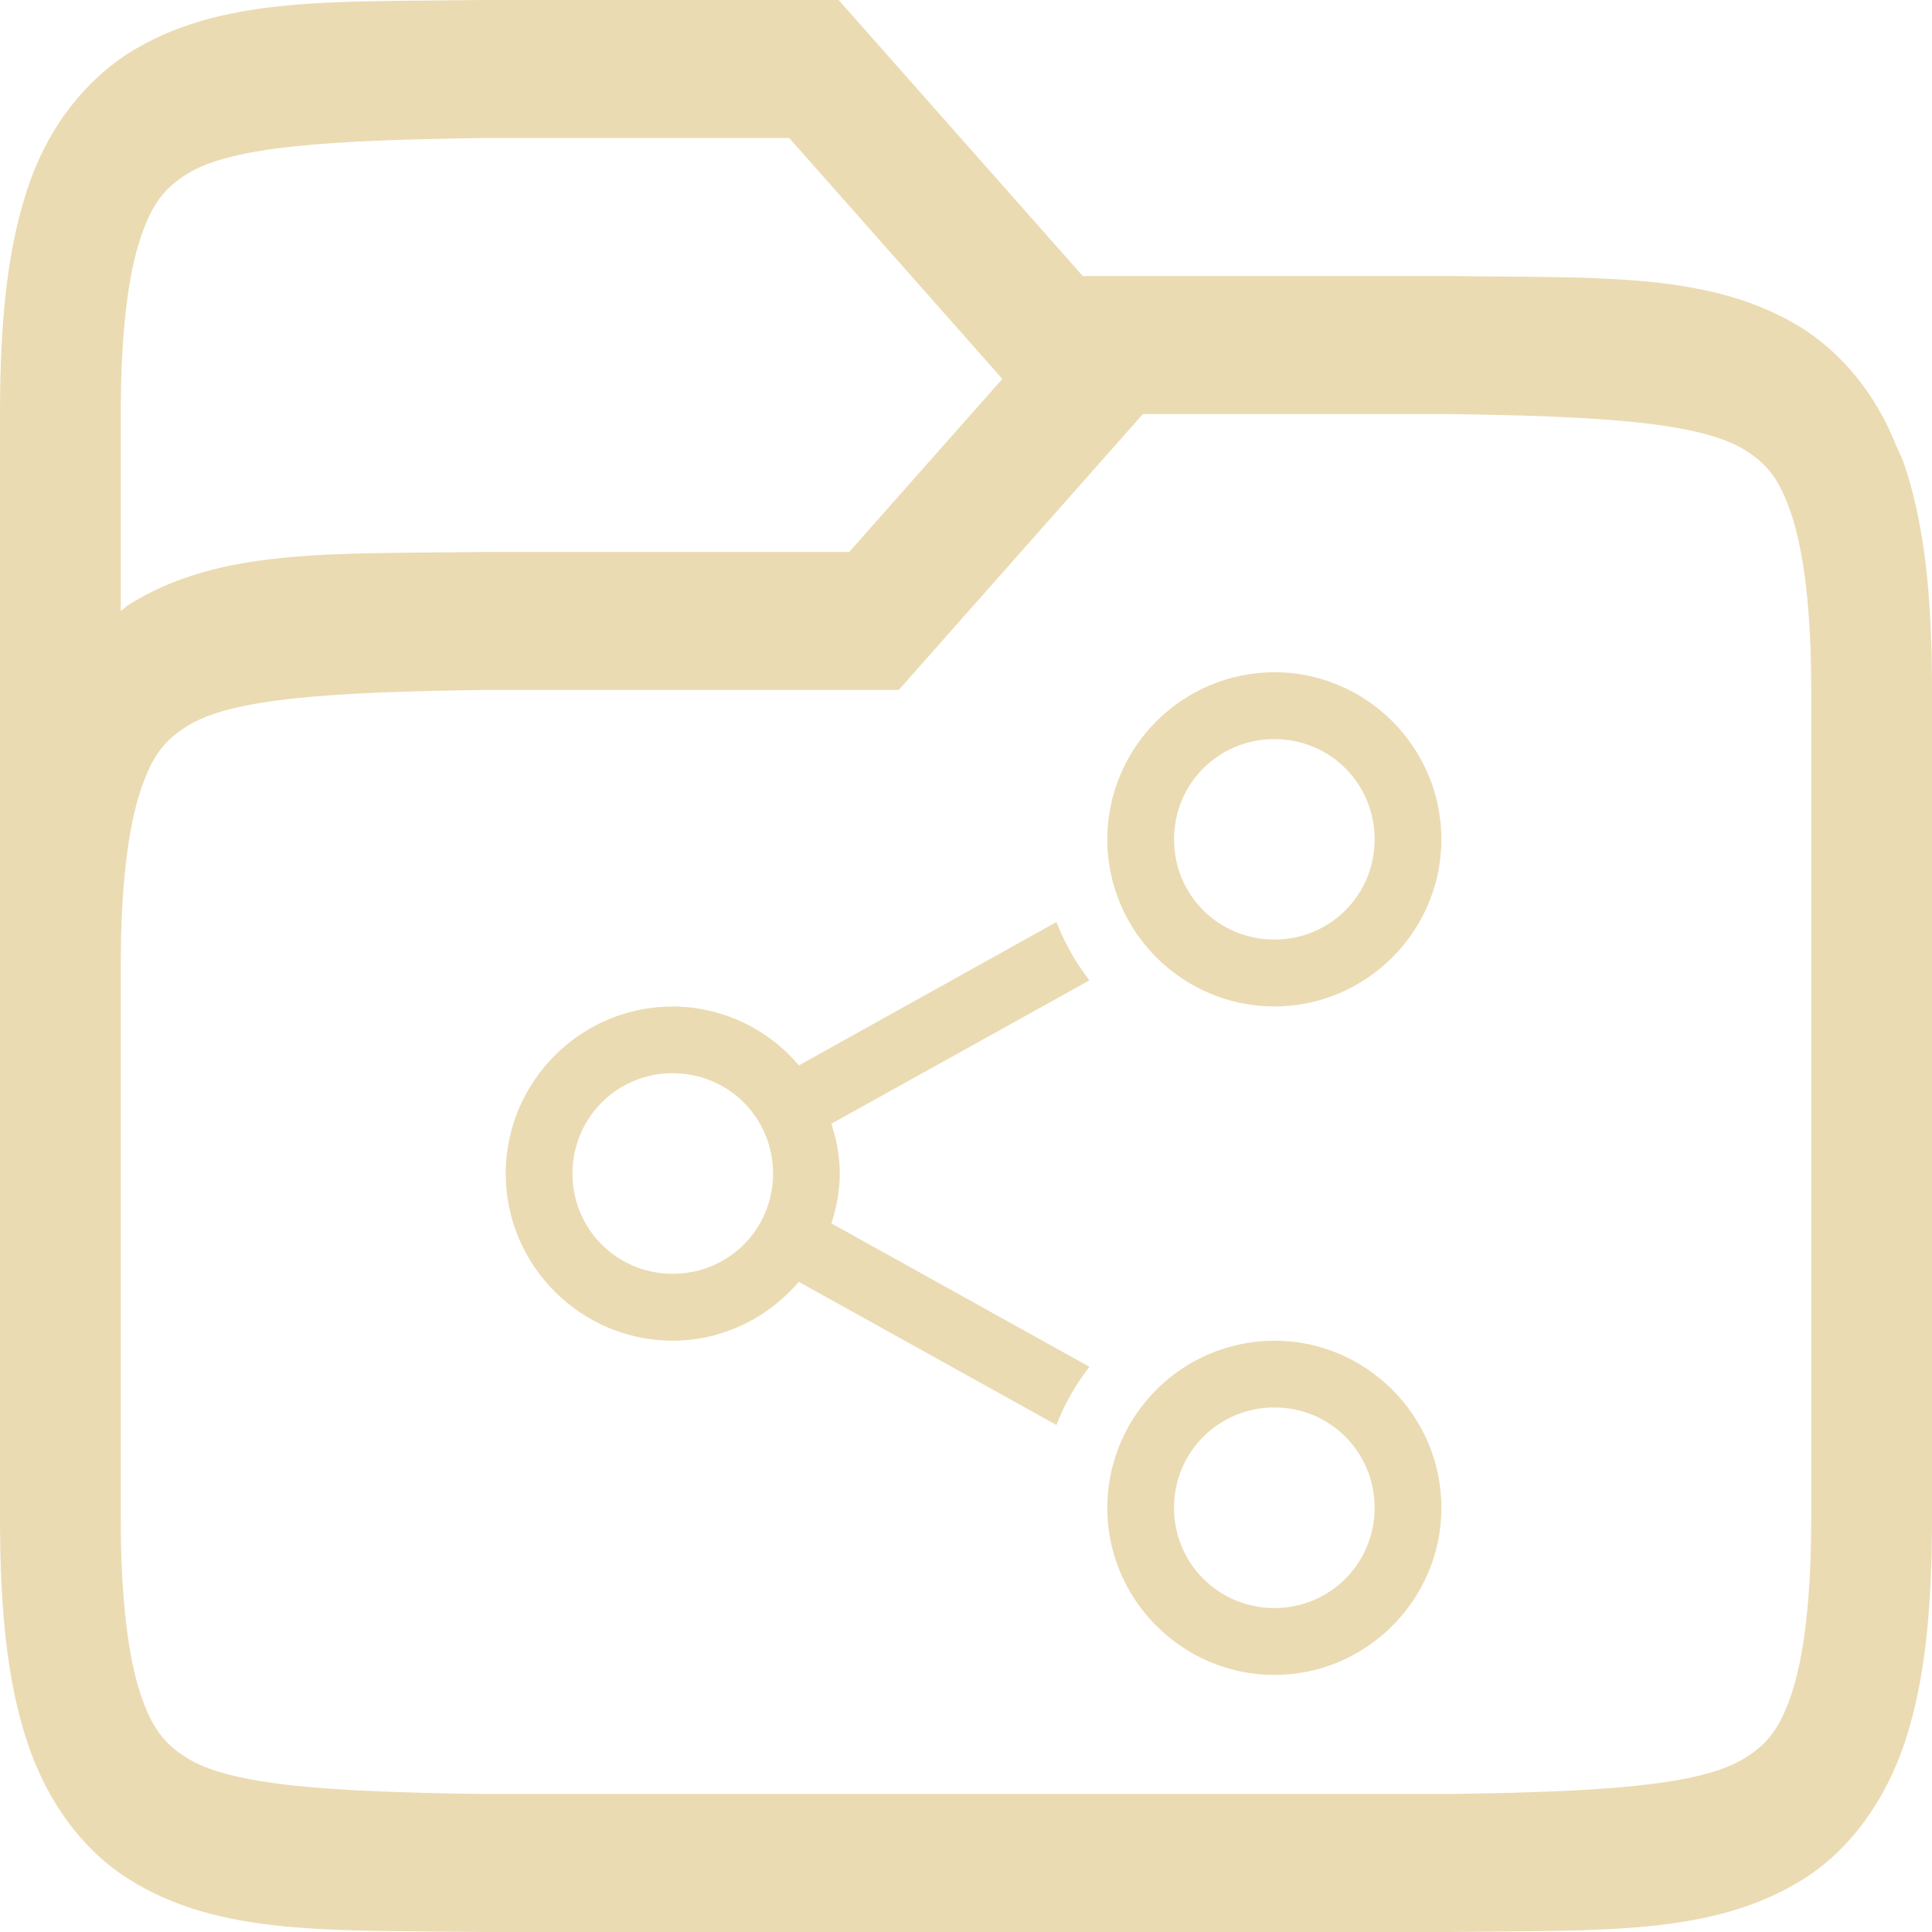
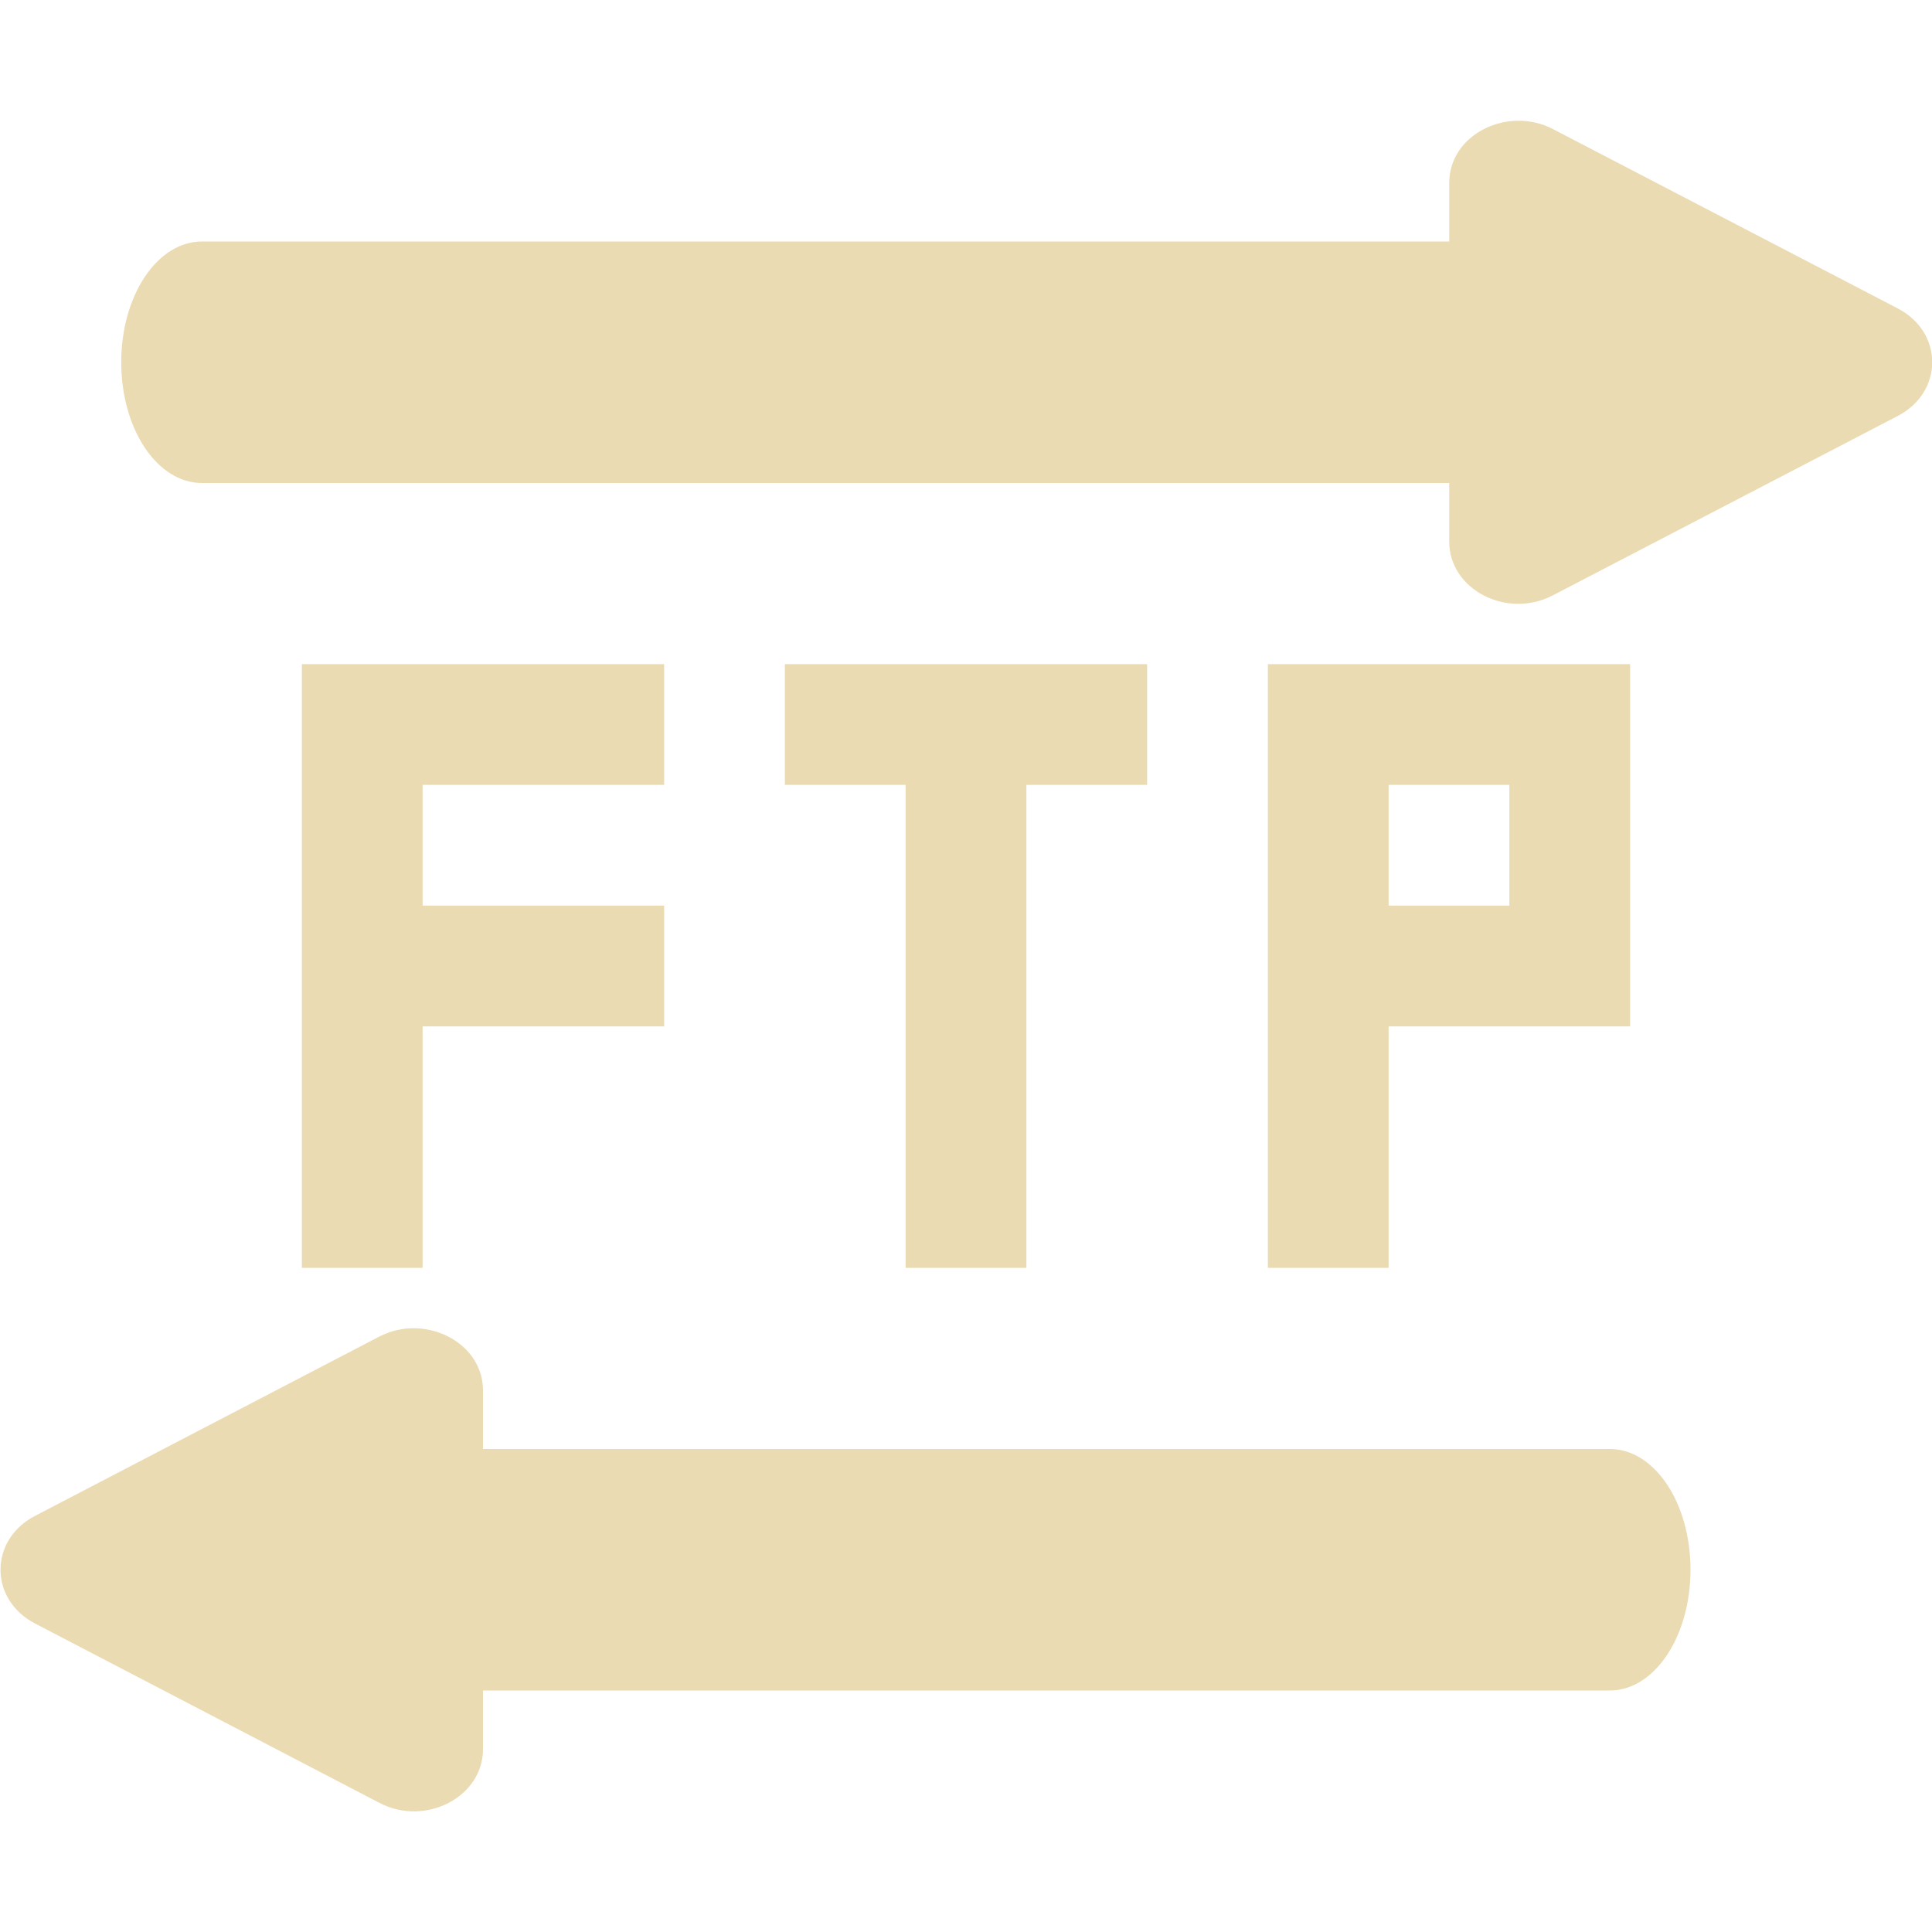
- <svg xmlns="http://www.w3.org/2000/svg" style="isolation:isolate" width="16" height="16" viewBox="0 0 16 16">
+ <svg xmlns="http://www.w3.org/2000/svg" width="16" height="16" version="1.1">
  <defs>
-     <style id="current-color-scheme" type="text/css">
-    .ColorScheme-Text { color:#ebdbb2; } .ColorScheme-Highlight { color:#458588; }
-   </style>
-     <linearGradient id="arrongin" x1="0%" x2="0%" y1="0%" y2="100%">
-       <stop offset="0%" style="stop-color:#d79921; stop-opacity:1" />
-       <stop offset="100%" style="stop-color:#b57614; stop-opacity:1" />
-     </linearGradient>
-     <linearGradient id="aurora" x1="0%" x2="0%" y1="0%" y2="100%">
-       <stop offset="0%" style="stop-color:#83a598; stop-opacity:1" />
-       <stop offset="100%" style="stop-color:#b16286; stop-opacity:1" />
-     </linearGradient>
-     <linearGradient id="fitdance" x1="0%" x2="0%" y1="0%" y2="100%">
-       <stop offset="0%" style="stop-color:#8ec07c; stop-opacity:1" />
-       <stop offset="100%" style="stop-color:#458588; stop-opacity:1" />
-     </linearGradient>
-     <linearGradient id="oomox" x1="0%" x2="0%" y1="0%" y2="100%">
-       <stop offset="0%" style="stop-color:#458588; stop-opacity:1" />
-       <stop offset="100%" style="stop-color:#928374; stop-opacity:1" />
-     </linearGradient>
-     <linearGradient id="rainblue" x1="0%" x2="0%" y1="0%" y2="100%">
-       <stop offset="0%" style="stop-color:#b8bb26; stop-opacity:1" />
-       <stop offset="100%" style="stop-color:#076678; stop-opacity:1" />
-     </linearGradient>
-     <linearGradient id="sunrise" x1="0%" x2="0%" y1="0%" y2="100%">
-       <stop offset="0%" style="stop-color: #fe8019; stop-opacity:1" />
-       <stop offset="100%" style="stop-color: #fabd2f; stop-opacity:1" />
-     </linearGradient>
-     <linearGradient id="telinkrin" x1="0%" x2="0%" y1="0%" y2="100%">
-       <stop offset="0%" style="stop-color: #83a598; stop-opacity:1" />
-       <stop offset="100%" style="stop-color: #83a598; stop-opacity:1" />
-     </linearGradient>
-     <linearGradient id="60spsycho" x1="0%" x2="0%" y1="0%" y2="100%">
-       <stop offset="0%" style="stop-color: #fb4934; stop-opacity:1" />
-       <stop offset="25%" style="stop-color: #fabd2f; stop-opacity:1" />
-       <stop offset="50%" style="stop-color: #fe8019; stop-opacity:1" />
-       <stop offset="100%" style="stop-color: #689d6a; stop-opacity:1" />
-     </linearGradient>
-     <linearGradient id="90ssummer" x1="0%" x2="0%" y1="0%" y2="100%">
-       <stop offset="0%" style="stop-color: #b16286; stop-opacity:1" />
-       <stop offset="20%" style="stop-color: #8ec07c; stop-opacity:1" />
-       <stop offset="50%" style="stop-color: #fabd2f; stop-opacity:1" />
-       <stop offset="100%" style="stop-color: #458588; stop-opacity:1" />
-     </linearGradient>
-     <linearGradient id="cyberneon" x1="0%" x2="0%" y1="0%" y2="100%">
-       <stop offset="0" style="stop-color:#83a598; stop-opacity:1" />
-       <stop offset="1" style="stop-color:#b16286; stop-opacity:1" />
-     </linearGradient>
-     <clipPath id="_clipPath_2g8rNaR6988KVcFLEGiXiCJ8XzSw7GJf">
-       <rect width="16" height="16" />
-     </clipPath>
+     <style type="text/css" id="current-color-scheme">.ColorScheme-Text { color:#ebdbb2; } .ColorScheme-Highlight { color:#458588; }</style>
  </defs>
-   <g clip-path="url(#_clipPath_2g8rNaR6988KVcFLEGiXiCJ8XzSw7GJf)">
-     <rect style="fill:currentColor" class="ColorScheme-Text" width="4.625" height="3.594" x="17.09" y="-.09" transform="matrix(1,0,0,1,0,0)" />
-     <g>
-       <path style="fill:currentColor" class="ColorScheme-Text" d="M 3.994 0 C 2.736 0.017 1.815 -0.033 1.062 0.442 C 0.672 0.695 0.374 1.099 0.222 1.581 C 0.058 2.081 0 2.678 0 3.429 L 0 12.571 C 0 13.323 0.058 13.919 0.223 14.419 C 0.387 14.921 0.686 15.322 1.063 15.56 C 1.815 16.035 2.736 15.983 3.994 16 L 12.006 16 C 13.264 15.983 14.185 16.034 14.938 15.56 C 15.314 15.323 15.613 14.92 15.778 14.419 C 15.942 13.919 16 13.322 16 12.571 L 16 5.714 C 16 4.962 15.942 4.367 15.777 3.866 C 15.757 3.803 15.729 3.747 15.703 3.69 L 15.676 3.625 C 15.514 3.248 15.257 2.934 14.938 2.726 C 14.185 2.25 13.264 2.303 12.006 2.286 L 8.967 2.286 L 6.945 0 L 3.996 0 L 3.994 0 Z M 4.006 1.143 L 6.536 1.143 L 8.301 3.138 L 7.033 4.571 L 3.994 4.571 C 2.736 4.589 1.815 4.537 1.062 5.011 C 1.04 5.025 1.022 5.046 1 5.061 L 1 3.429 C 1 2.752 1.062 2.279 1.16 1.982 C 1.258 1.685 1.363 1.558 1.547 1.442 C 1.913 1.21 2.742 1.16 4.006 1.143 L 4.006 1.143 Z M 9.465 3.429 L 11.992 3.429 C 13.256 3.446 14.084 3.497 14.452 3.728 C 14.635 3.842 14.74 3.97 14.838 4.267 C 14.936 4.565 15 5.038 15 5.714 L 15 12.571 C 15 13.248 14.937 13.721 14.84 14.018 C 14.742 14.315 14.637 14.442 14.453 14.558 C 14.087 14.789 13.26 14.84 12 14.857 L 4 14.857 C 2.74 14.84 1.913 14.789 1.547 14.558 C 1.363 14.443 1.257 14.315 1.16 14.018 C 1.063 13.721 1 13.248 1 12.571 L 1 8 C 1 7.323 1.064 6.85 1.162 6.553 C 1.26 6.256 1.365 6.129 1.549 6.014 C 1.916 5.782 2.744 5.731 4.008 5.714 L 7.443 5.714 L 9.465 3.429 Z" />
-       <path style="fill:currentColor" class="ColorScheme-Text" d="M 11.937 6.951 C 11.937 6.19 11.315 5.567 10.554 5.567 C 9.79 5.569 9.172 6.188 9.17 6.951 C 9.17 7.712 9.792 8.335 10.554 8.335 C 11.315 8.335 11.937 7.712 11.937 6.951 Z M 11.937 12.487 C 11.937 11.725 11.315 11.103 10.554 11.103 C 9.79 11.105 9.172 11.723 9.17 12.487 C 9.17 13.248 9.792 13.871 10.554 13.871 C 11.315 13.871 11.937 13.248 11.937 12.487 Z M 11.384 6.951 C 11.384 7.413 11.015 7.781 10.554 7.781 C 10.092 7.781 9.723 7.413 9.723 6.951 C 9.723 6.489 10.092 6.121 10.554 6.121 C 11.015 6.121 11.384 6.489 11.384 6.951 Z M 11.384 12.487 C 11.384 12.948 11.015 13.317 10.554 13.317 C 10.092 13.317 9.723 12.948 9.723 12.487 C 9.723 12.025 10.092 11.656 10.554 11.656 C 11.015 11.656 11.384 12.025 11.384 12.487 Z M 9.022 8.119 C 8.909 7.972 8.816 7.809 8.749 7.636 L 6.616 8.823 C 6.356 8.515 5.974 8.337 5.571 8.335 C 4.808 8.337 4.19 8.955 4.188 9.719 C 4.188 10.48 4.81 11.103 5.571 11.103 C 5.989 11.103 6.361 10.911 6.616 10.616 L 8.749 11.801 C 8.816 11.626 8.909 11.466 9.022 11.319 L 6.886 10.132 C 6.927 10.001 6.955 9.863 6.955 9.719 C 6.955 9.574 6.927 9.437 6.885 9.306 L 9.022 8.119 Z M 6.402 9.719 C 6.402 10.18 6.033 10.549 5.571 10.549 C 5.11 10.549 4.741 10.18 4.741 9.719 C 4.741 9.257 5.11 8.888 5.571 8.888 C 6.033 8.888 6.402 9.257 6.402 9.719 Z" />
-     </g>
-   </g>
+   <path class="ColorScheme-Text" fill="currentColor" d="m12.57 1c-0.293 0.003-0.568 0.21-0.568 0.516v0.484h-10.33c-0.369 0-0.668 0.446-0.668 1s0.298 1 0.668 1h10.33v0.486c-5e-6 0.396 0.476 0.643 0.857 0.445l2.857-1.486c0.381-0.198 0.381-0.693 0-0.891l-2.857-1.486c-0.092-0.048-0.192-0.069-0.289-0.068zm-10.07 4.5v5h1v-2h2v-1h-2v-1h2v-1zm4 0v1h1v4h1v-4h1v-1zm4 0v5h1v-2h2v-3zm1 1h1v1h-1zm-8.068 4.5c-0.098-1e-3 -0.197 0.021-0.289 0.068l-2.853 1.486c-0.381 0.198-0.381 0.693 0 0.891l2.853 1.486c0.381 0.198 0.857-0.049 0.857-0.445v-0.486h9.332c0.369 0 0.668-0.446 0.668-1s-0.298-1-0.668-1h-9.332v-0.484c5.89e-5 -0.305-0.276-0.513-0.568-0.516z" />
</svg>
